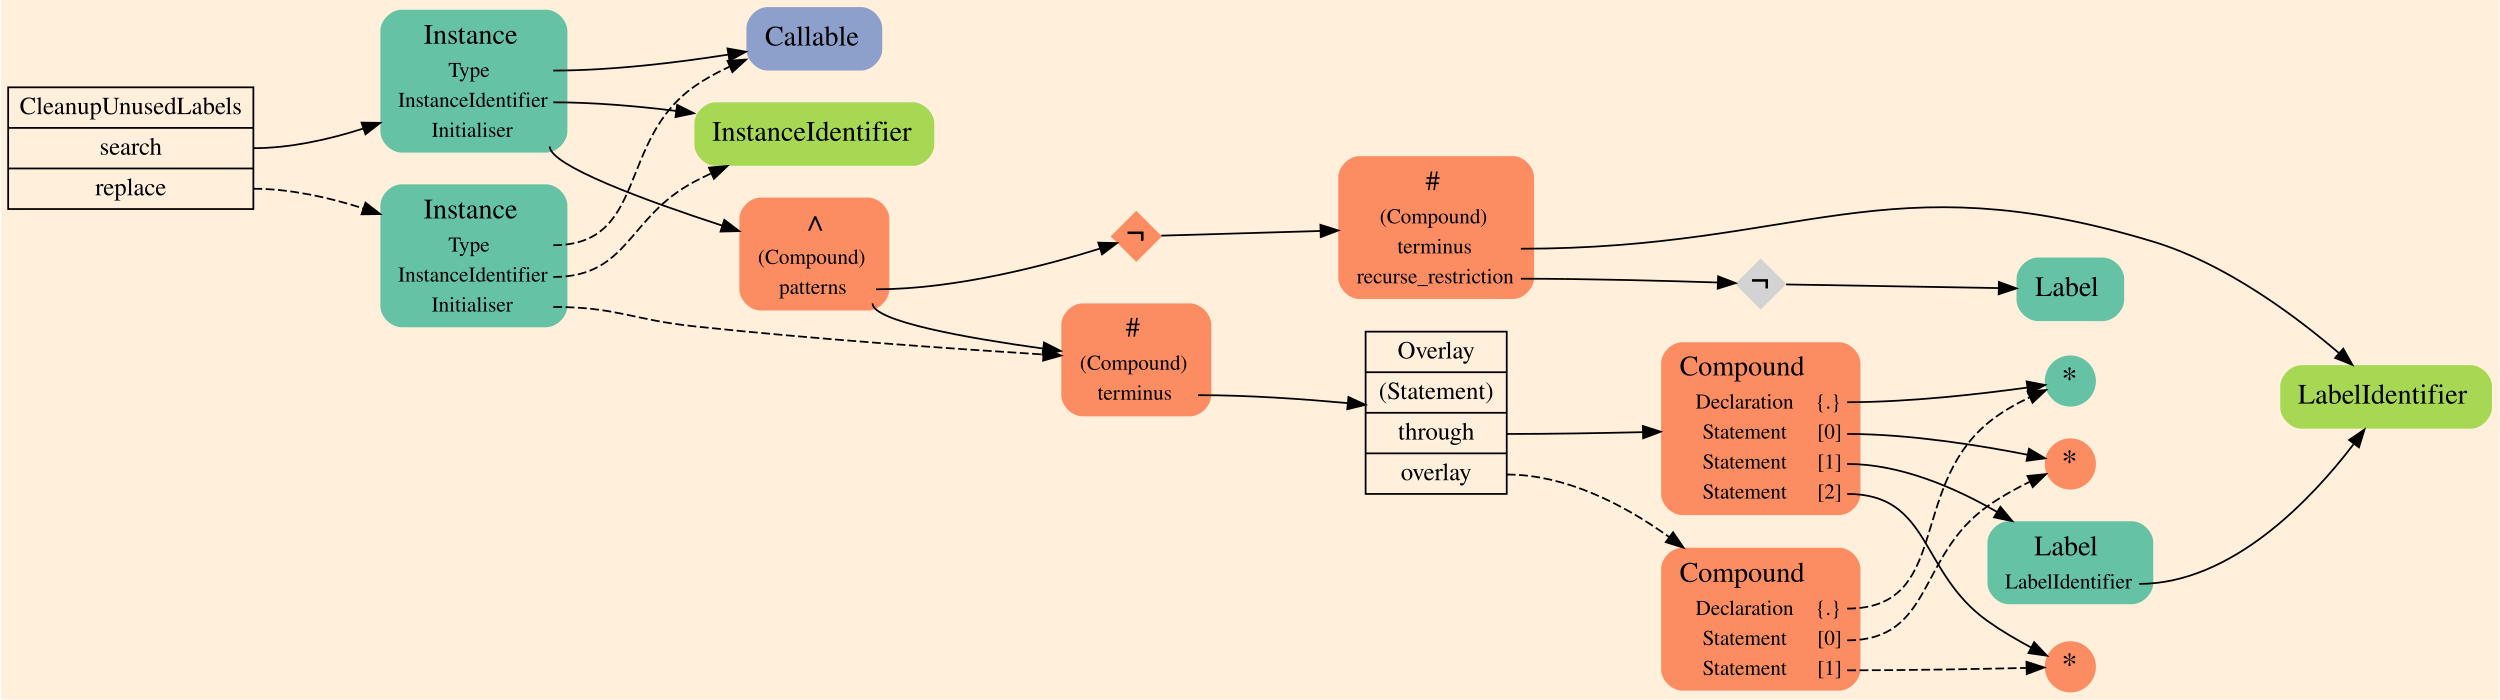
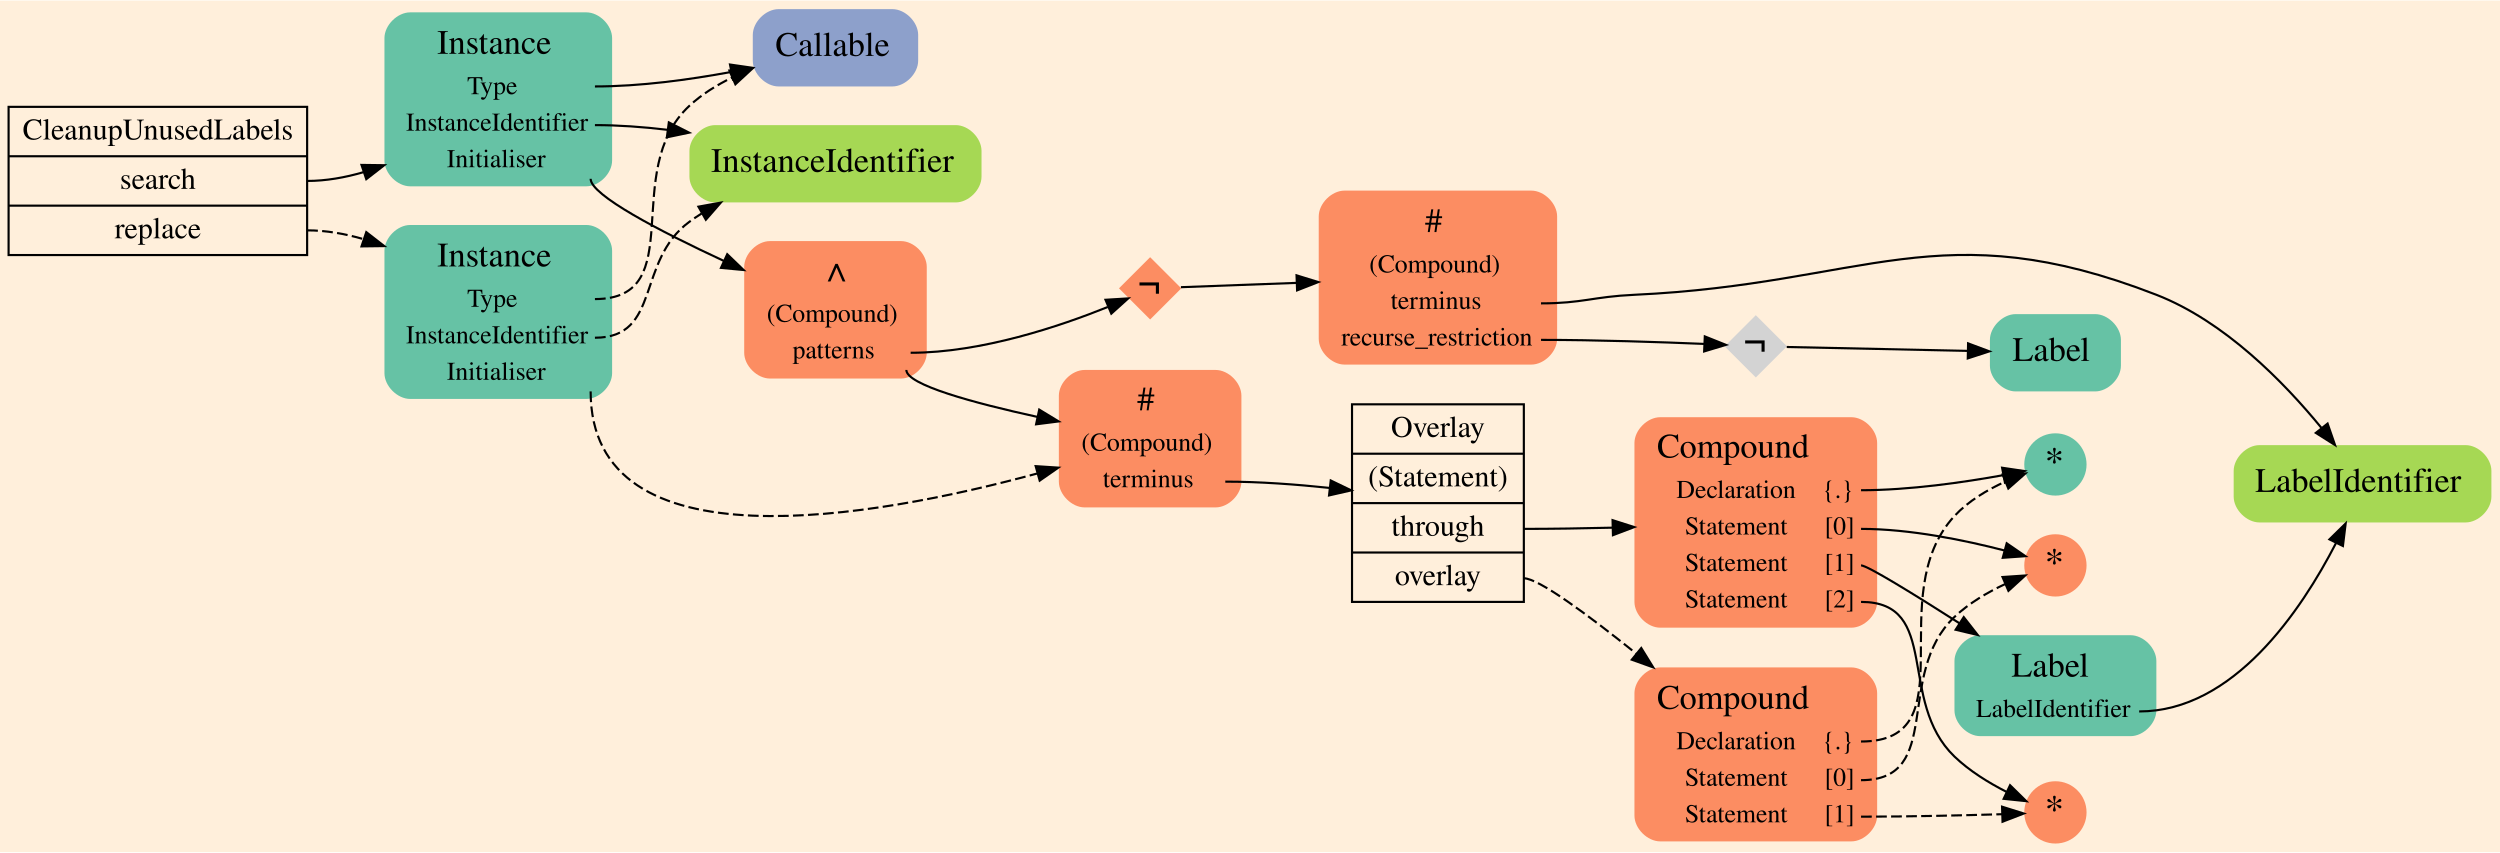
- <svg xmlns="http://www.w3.org/2000/svg" width="1008pt" height="282pt" viewBox="0.00 0.00 1008.00 282.25">
-   <g id="graph0" class="graph" transform="scale(.7119 .7119) rotate(0) translate(4 392.5)">
-     <polygon fill="#ffefdb" stroke="transparent" points="-4,4 -4,-392.5 1412,-392.5 1412,4 -4,4" />
+ <svg xmlns="http://www.w3.org/2000/svg" width="1164pt" height="397pt" viewBox="0.00 0.00 1164.00 396.50">
+   <g id="graph0" class="graph" transform="scale(1 1) rotate(0) translate(4 392.5)">
+     <polygon fill="#ffefdb" stroke="transparent" points="-4,4 -4,-392.5 1160,-392.5 1160,4 -4,4" />
    <g id="node1" class="node">
      <polygon fill="#ffefdb" stroke="#000000" points="0,-274 0,-343 139,-343 139,-274 0,-274" />
      <text text-anchor="middle" x="69.5" y="-327.8" font-family="Times,serif" font-size="14.00" fill="#000000">CleanupUnusedLabels</text>
      <polyline fill="none" stroke="#000000" points="0,-320 139,-320 " />
      <text text-anchor="middle" x="69.5" y="-304.8" font-family="Times,serif" font-size="14.00" fill="#000000">search</text>
      <polyline fill="none" stroke="#000000" points="0,-297 139,-297 " />
      <text text-anchor="middle" x="69.5" y="-281.8" font-family="Times,serif" font-size="14.00" fill="#000000">replace</text>
    </g>
    <g id="node2" class="node">
-       <path fill="#66c2a5" stroke="transparent" d="M305,-387C305,-387 223,-387 223,-387 217,-387 211,-381 211,-375 211,-375 211,-318 211,-318 211,-312 217,-306 223,-306 223,-306 305,-306 305,-306 311,-306 317,-312 317,-318 317,-318 317,-375 317,-375 317,-381 311,-387 305,-387" />
-       <text text-anchor="start" x="235.5" y="-367.7" font-family="Times,serif" font-size="16.00" fill="#000000">Instance</text>
-       <text text-anchor="start" x="249.5" y="-348.9" font-family="Times,serif" font-size="12.00" fill="#000000">Type</text>
-       <text text-anchor="start" x="221" y="-331.9" font-family="Times,serif" font-size="12.00" fill="#000000">InstanceIdentifier</text>
-       <text text-anchor="start" x="240" y="-314.9" font-family="Times,serif" font-size="12.00" fill="#000000">Initialiser</text>
+       <path fill="#66c2a5" stroke="transparent" d="M269,-387C269,-387 187,-387 187,-387 181,-387 175,-381 175,-375 175,-375 175,-318 175,-318 175,-312 181,-306 187,-306 187,-306 269,-306 269,-306 275,-306 281,-312 281,-318 281,-318 281,-375 281,-375 281,-381 275,-387 269,-387" />
+       <text text-anchor="start" x="199.5" y="-367.7" font-family="Times,serif" font-size="16.00" fill="#000000">Instance</text>
+       <text text-anchor="start" x="213.5" y="-348.9" font-family="Times,serif" font-size="12.00" fill="#000000">Type</text>
+       <text text-anchor="start" x="185" y="-331.9" font-family="Times,serif" font-size="12.00" fill="#000000">InstanceIdentifier</text>
+       <text text-anchor="start" x="204" y="-314.9" font-family="Times,serif" font-size="12.00" fill="#000000">Initialiser</text>
    </g>
    <g id="edge1" class="edge">
-       <path fill="none" stroke="#000000" d="M139,-308.5C159.762,-308.5 181.658,-313.358 201.222,-319.601" />
-       <polygon fill="#000000" stroke="#000000" points="200.328,-322.992 210.922,-322.866 202.561,-316.358 200.328,-322.992" />
+       <path fill="none" stroke="#000000" d="M139,-308.5C147.789,-308.5 156.702,-310.087 165.322,-312.612" />
+       <polygon fill="#000000" stroke="#000000" points="164.314,-315.965 174.907,-315.827 166.54,-309.328 164.314,-315.965" />
    </g>
    <g id="node19" class="node">
-       <path fill="#66c2a5" stroke="transparent" d="M305,-288C305,-288 223,-288 223,-288 217,-288 211,-282 211,-276 211,-276 211,-219 211,-219 211,-213 217,-207 223,-207 223,-207 305,-207 305,-207 311,-207 317,-213 317,-219 317,-219 317,-276 317,-276 317,-282 311,-288 305,-288" />
-       <text text-anchor="start" x="235.5" y="-268.7" font-family="Times,serif" font-size="16.00" fill="#000000">Instance</text>
-       <text text-anchor="start" x="249.5" y="-249.9" font-family="Times,serif" font-size="12.00" fill="#000000">Type</text>
-       <text text-anchor="start" x="221" y="-232.9" font-family="Times,serif" font-size="12.00" fill="#000000">InstanceIdentifier</text>
-       <text text-anchor="start" x="240" y="-215.9" font-family="Times,serif" font-size="12.00" fill="#000000">Initialiser</text>
+       <path fill="#66c2a5" stroke="transparent" d="M269,-288C269,-288 187,-288 187,-288 181,-288 175,-282 175,-276 175,-276 175,-219 175,-219 175,-213 181,-207 187,-207 187,-207 269,-207 269,-207 275,-207 281,-213 281,-219 281,-219 281,-276 281,-276 281,-282 275,-288 269,-288" />
+       <text text-anchor="start" x="199.5" y="-268.7" font-family="Times,serif" font-size="16.00" fill="#000000">Instance</text>
+       <text text-anchor="start" x="213.5" y="-249.9" font-family="Times,serif" font-size="12.00" fill="#000000">Type</text>
+       <text text-anchor="start" x="185" y="-232.9" font-family="Times,serif" font-size="12.00" fill="#000000">InstanceIdentifier</text>
+       <text text-anchor="start" x="204" y="-215.9" font-family="Times,serif" font-size="12.00" fill="#000000">Initialiser</text>
    </g>
    <g id="edge2" class="edge">
-       <path fill="none" stroke="#000000" stroke-dasharray="5,2" d="M139,-285.5C159.762,-285.5 181.658,-280.642 201.222,-274.399" />
-       <polygon fill="#000000" stroke="#000000" points="202.561,-277.642 210.922,-271.134 200.328,-271.008 202.561,-277.642" />
+       <path fill="none" stroke="#000000" stroke-dasharray="5,2" d="M139,-285.5C147.789,-285.5 156.702,-283.913 165.322,-281.388" />
+       <polygon fill="#000000" stroke="#000000" points="166.54,-284.672 174.907,-278.173 164.314,-278.035 166.54,-284.672" />
    </g>
    <g id="node3" class="node">
-       <path fill="#8da0cb" stroke="transparent" d="M483.5,-388.5C483.5,-388.5 430.5,-388.5 430.5,-388.5 424.5,-388.5 418.5,-382.5 418.5,-376.5 418.5,-376.5 418.5,-364.5 418.5,-364.5 418.5,-358.5 424.5,-352.5 430.5,-352.5 430.5,-352.5 483.5,-352.5 483.5,-352.5 489.5,-352.5 495.5,-358.5 495.5,-364.5 495.5,-364.5 495.5,-376.5 495.5,-376.5 495.5,-382.5 489.5,-388.5 483.5,-388.5" />
-       <text text-anchor="start" x="429" y="-366.7" font-family="Times,serif" font-size="16.00" fill="#000000">Callable</text>
+       <path fill="#8da0cb" stroke="transparent" d="M411.5,-388.5C411.5,-388.5 358.5,-388.5 358.5,-388.5 352.5,-388.5 346.5,-382.5 346.5,-376.5 346.5,-376.5 346.5,-364.5 346.5,-364.5 346.5,-358.5 352.5,-352.5 358.5,-352.5 358.5,-352.5 411.5,-352.5 411.5,-352.5 417.5,-352.5 423.5,-358.5 423.5,-364.5 423.5,-364.5 423.5,-376.5 423.5,-376.5 423.5,-382.5 417.5,-388.5 411.5,-388.5" />
+       <text text-anchor="start" x="357" y="-366.7" font-family="Times,serif" font-size="16.00" fill="#000000">Callable</text>
    </g>
    <g id="edge3" class="edge">
-       <path fill="none" stroke="#000000" d="M309,-352.5C342.196,-352.5 379.276,-357.018 408.017,-361.526" />
-       <polygon fill="#000000" stroke="#000000" points="407.774,-365.033 418.205,-363.179 408.895,-358.123 407.774,-365.033" />
+       <path fill="none" stroke="#000000" d="M273,-352.5C293.963,-352.5 316.857,-355.612 336.452,-359.248" />
+       <polygon fill="#000000" stroke="#000000" points="335.885,-362.704 346.37,-361.184 337.226,-355.833 335.885,-362.704" />
    </g>
    <g id="node4" class="node">
-       <path fill="#a6d854" stroke="transparent" d="M513,-334.5C513,-334.5 401,-334.5 401,-334.5 395,-334.5 389,-328.5 389,-322.5 389,-322.5 389,-310.5 389,-310.5 389,-304.5 395,-298.5 401,-298.5 401,-298.5 513,-298.5 513,-298.5 519,-298.5 525,-304.5 525,-310.5 525,-310.5 525,-322.5 525,-322.5 525,-328.5 519,-334.5 513,-334.5" />
-       <text text-anchor="start" x="399" y="-312.7" font-family="Times,serif" font-size="16.00" fill="#000000">InstanceIdentifier</text>
+       <path fill="#a6d854" stroke="transparent" d="M441,-334.5C441,-334.5 329,-334.5 329,-334.5 323,-334.5 317,-328.5 317,-322.5 317,-322.5 317,-310.5 317,-310.5 317,-304.5 323,-298.5 329,-298.5 329,-298.5 441,-298.5 441,-298.5 447,-298.5 453,-304.5 453,-310.5 453,-310.5 453,-322.5 453,-322.5 453,-328.5 447,-334.5 441,-334.5" />
+       <text text-anchor="start" x="327" y="-312.7" font-family="Times,serif" font-size="16.00" fill="#000000">InstanceIdentifier</text>
    </g>
    <g id="edge4" class="edge">
-       <path fill="none" stroke="#000000" d="M309,-334.5C331.671,-334.5 356.152,-332.393 378.553,-329.621" />
-       <polygon fill="#000000" stroke="#000000" points="379.218,-333.064 388.684,-328.305 378.317,-326.122 379.218,-333.064" />
+       <path fill="none" stroke="#000000" d="M273,-334.5C283.932,-334.5 295.388,-333.654 306.628,-332.328" />
+       <polygon fill="#000000" stroke="#000000" points="307.408,-335.756 316.869,-330.987 306.499,-328.815 307.408,-335.756" />
    </g>
    <g id="node5" class="node">
-       <path fill="#fc8d62" stroke="transparent" d="M487.5,-280.5C487.5,-280.5 426.5,-280.5 426.5,-280.5 420.5,-280.5 414.5,-274.5 414.5,-268.5 414.5,-268.5 414.5,-228.5 414.5,-228.5 414.5,-222.5 420.5,-216.5 426.5,-216.5 426.5,-216.5 487.5,-216.5 487.5,-216.5 493.5,-216.5 499.5,-222.5 499.5,-228.5 499.5,-228.5 499.5,-268.5 499.5,-268.5 499.5,-274.5 493.5,-280.5 487.5,-280.5" />
-       <text text-anchor="start" x="449.5" y="-261.7" font-family="Times,serif" font-size="16.00" fill="#000000">∧</text>
-       <text text-anchor="start" x="425" y="-242.9" font-family="Times,serif" font-size="12.00" fill="#000000">(Compound)</text>
-       <text text-anchor="start" x="437" y="-225.9" font-family="Times,serif" font-size="12.00" fill="#000000">patterns</text>
+       <path fill="#fc8d62" stroke="transparent" d="M415.5,-280.5C415.5,-280.5 354.5,-280.5 354.5,-280.5 348.5,-280.5 342.5,-274.5 342.5,-268.5 342.5,-268.5 342.5,-228.5 342.5,-228.5 342.5,-222.5 348.5,-216.5 354.5,-216.5 354.5,-216.5 415.5,-216.5 415.5,-216.5 421.5,-216.5 427.5,-222.5 427.5,-228.5 427.5,-228.5 427.5,-268.5 427.5,-268.5 427.5,-274.5 421.5,-280.5 415.5,-280.5" />
+       <text text-anchor="start" x="377.5" y="-261.7" font-family="Times,serif" font-size="16.00" fill="#000000">∧</text>
+       <text text-anchor="start" x="353" y="-242.9" font-family="Times,serif" font-size="12.00" fill="#000000">(Compound)</text>
+       <text text-anchor="start" x="365" y="-225.9" font-family="Times,serif" font-size="12.00" fill="#000000">patterns</text>
    </g>
    <g id="edge5" class="edge">
-       <path fill="none" stroke="#000000" d="M307,-309.5C307,-298.654 361.513,-278.716 404.814,-264.59" />
-       <polygon fill="#000000" stroke="#000000" points="405.975,-267.893 414.417,-261.491 403.826,-261.231 405.975,-267.893" />
+       <path fill="none" stroke="#000000" d="M271,-309.5C271,-301.897 302.93,-285.256 332.994,-271.273" />
+       <polygon fill="#000000" stroke="#000000" points="334.6,-274.387 342.226,-267.032 331.678,-268.026 334.6,-274.387" />
    </g>
    <g id="node6" class="node">
-       <path fill="#fc8d62" stroke="transparent" d="M670,-220.5C670,-220.5 609,-220.5 609,-220.5 603,-220.5 597,-214.5 597,-208.5 597,-208.5 597,-168.5 597,-168.5 597,-162.5 603,-156.5 609,-156.5 609,-156.5 670,-156.5 670,-156.5 676,-156.5 682,-162.5 682,-168.5 682,-168.5 682,-208.5 682,-208.5 682,-214.5 676,-220.5 670,-220.5" />
-       <text text-anchor="start" x="633.5" y="-201.7" font-family="Times,serif" font-size="16.00" fill="#000000">#</text>
-       <text text-anchor="start" x="607.5" y="-182.9" font-family="Times,serif" font-size="12.00" fill="#000000">(Compound)</text>
-       <text text-anchor="start" x="617.5" y="-165.9" font-family="Times,serif" font-size="12.00" fill="#000000">terminus</text>
+       <path fill="#fc8d62" stroke="transparent" d="M562,-220.5C562,-220.5 501,-220.5 501,-220.5 495,-220.5 489,-214.5 489,-208.5 489,-208.5 489,-168.5 489,-168.5 489,-162.5 495,-156.5 501,-156.5 501,-156.5 562,-156.5 562,-156.5 568,-156.5 574,-162.5 574,-168.5 574,-168.5 574,-208.5 574,-208.5 574,-214.5 568,-220.5 562,-220.5" />
+       <text text-anchor="start" x="525.5" y="-201.7" font-family="Times,serif" font-size="16.00" fill="#000000">#</text>
+       <text text-anchor="start" x="499.5" y="-182.9" font-family="Times,serif" font-size="12.00" fill="#000000">(Compound)</text>
+       <text text-anchor="start" x="509.5" y="-165.9" font-family="Times,serif" font-size="12.00" fill="#000000">terminus</text>
    </g>
    <g id="edge6" class="edge">
-       <path fill="none" stroke="#000000" d="M490,-220.5C490,-210.333 543.552,-200.873 586.554,-194.916" />
-       <polygon fill="#000000" stroke="#000000" points="587.217,-198.358 596.659,-193.553 586.281,-191.421 587.217,-198.358" />
+       <path fill="none" stroke="#000000" d="M418,-220.5C418,-213.625 449.245,-205.155 478.947,-198.657" />
+       <polygon fill="#000000" stroke="#000000" points="479.863,-202.041 488.914,-196.534 478.404,-195.194 479.863,-202.041" />
    </g>
    <g id="node15" class="node">
-       <polygon fill="#fc8d62" stroke="#000000" stroke-width="0" points="639.5,-273 625,-258.5 639.5,-244 654,-258.5 639.5,-273" />
-       <text text-anchor="start" x="634" y="-254.1" font-family="Times,serif" font-size="18.00" fill="#000000">¬</text>
+       <polygon fill="#fc8d62" stroke="#000000" stroke-width="0" points="531.5,-273 517,-258.5 531.5,-244 546,-258.5 531.5,-273" />
+       <text text-anchor="start" x="526" y="-254.1" font-family="Times,serif" font-size="18.00" fill="#000000">¬</text>
    </g>
    <g id="edge7" class="edge">
-       <path fill="none" stroke="#000000" d="M492,-228.5C538.112,-228.5 590.735,-242.753 618.984,-251.611" />
-       <polygon fill="#000000" stroke="#000000" points="617.962,-254.959 628.553,-254.701 620.112,-248.297 617.962,-254.959" />
+       <path fill="none" stroke="#000000" d="M420,-228.5C453.076,-228.5 489.834,-240.963 511.788,-249.823" />
+       <polygon fill="#000000" stroke="#000000" points="510.719,-253.17 521.295,-253.812 513.428,-246.715 510.719,-253.17" />
    </g>
    <g id="node7" class="node">
-       <polygon fill="#ffefdb" stroke="#000000" points="769.5,-112.5 769.5,-204.5 849.5,-204.5 849.5,-112.5 769.5,-112.5" />
-       <text text-anchor="middle" x="809.5" y="-189.3" font-family="Times,serif" font-size="14.00" fill="#000000">Overlay</text>
-       <polyline fill="none" stroke="#000000" points="769.5,-181.5 849.5,-181.5 " />
-       <text text-anchor="middle" x="809.5" y="-166.3" font-family="Times,serif" font-size="14.00" fill="#000000">(Statement)</text>
-       <polyline fill="none" stroke="#000000" points="769.5,-158.5 849.5,-158.5 " />
-       <text text-anchor="middle" x="809.5" y="-143.3" font-family="Times,serif" font-size="14.00" fill="#000000">through</text>
-       <polyline fill="none" stroke="#000000" points="769.5,-135.5 849.5,-135.5 " />
-       <text text-anchor="middle" x="809.5" y="-120.3" font-family="Times,serif" font-size="14.00" fill="#000000">overlay</text>
+       <polygon fill="#ffefdb" stroke="#000000" points="625.5,-112.5 625.5,-204.5 705.5,-204.5 705.5,-112.5 625.5,-112.5" />
+       <text text-anchor="middle" x="665.5" y="-189.3" font-family="Times,serif" font-size="14.00" fill="#000000">Overlay</text>
+       <polyline fill="none" stroke="#000000" points="625.5,-181.5 705.5,-181.5 " />
+       <text text-anchor="middle" x="665.5" y="-166.3" font-family="Times,serif" font-size="14.00" fill="#000000">(Statement)</text>
+       <polyline fill="none" stroke="#000000" points="625.5,-158.5 705.5,-158.5 " />
+       <text text-anchor="middle" x="665.5" y="-143.3" font-family="Times,serif" font-size="14.00" fill="#000000">through</text>
+       <polyline fill="none" stroke="#000000" points="625.5,-135.5 705.5,-135.5 " />
+       <text text-anchor="middle" x="665.5" y="-120.3" font-family="Times,serif" font-size="14.00" fill="#000000">overlay</text>
    </g>
    <g id="edge8" class="edge">
-       <path fill="none" stroke="#000000" d="M674.5,-168.5C702.592,-168.5 733.882,-166.32 759.26,-163.995" />
-       <polygon fill="#000000" stroke="#000000" points="759.765,-167.463 769.389,-163.032 759.102,-160.495 759.765,-167.463" />
+       <path fill="none" stroke="#000000" d="M566.5,-168.5C582.371,-168.5 599.602,-167.212 615.172,-165.56" />
+       <polygon fill="#000000" stroke="#000000" points="615.59,-169.036 625.133,-164.433 614.802,-162.08 615.59,-169.036" />
    </g>
    <g id="node8" class="node">
-       <path fill="#fc8d62" stroke="transparent" d="M1038,-198.5C1038,-198.5 949,-198.5 949,-198.5 943,-198.5 937,-192.5 937,-186.5 937,-186.5 937,-112.5 937,-112.5 937,-106.5 943,-100.5 949,-100.5 949,-100.5 1038,-100.5 1038,-100.5 1044,-100.5 1050,-106.5 1050,-112.5 1050,-112.5 1050,-186.5 1050,-186.5 1050,-192.5 1044,-198.5 1038,-198.5" />
-       <text text-anchor="start" x="947.5" y="-179.7" font-family="Times,serif" font-size="16.00" fill="#000000">Compound</text>
-       <text text-anchor="start" x="956.5" y="-160.9" font-family="Times,serif" font-size="12.00" fill="#000000">Declaration</text>
-       <text text-anchor="start" x="1024.5" y="-160.9" font-family="Times,serif" font-size="12.00" fill="#000000">{.}</text>
-       <text text-anchor="start" x="960.5" y="-143.9" font-family="Times,serif" font-size="12.00" fill="#000000">Statement</text>
-       <text text-anchor="start" x="1025.5" y="-143.9" font-family="Times,serif" font-size="12.00" fill="#000000">[0]</text>
-       <text text-anchor="start" x="960.5" y="-126.9" font-family="Times,serif" font-size="12.00" fill="#000000">Statement</text>
-       <text text-anchor="start" x="1025.5" y="-126.9" font-family="Times,serif" font-size="12.00" fill="#000000">[1]</text>
-       <text text-anchor="start" x="960.5" y="-109.9" font-family="Times,serif" font-size="12.00" fill="#000000">Statement</text>
-       <text text-anchor="start" x="1025.5" y="-109.9" font-family="Times,serif" font-size="12.00" fill="#000000">[2]</text>
+       <path fill="#fc8d62" stroke="transparent" d="M858,-198.5C858,-198.5 769,-198.5 769,-198.5 763,-198.5 757,-192.5 757,-186.5 757,-186.5 757,-112.5 757,-112.5 757,-106.5 763,-100.5 769,-100.5 769,-100.5 858,-100.5 858,-100.5 864,-100.5 870,-106.5 870,-112.5 870,-112.5 870,-186.5 870,-186.5 870,-192.5 864,-198.5 858,-198.5" />
+       <text text-anchor="start" x="767.5" y="-179.7" font-family="Times,serif" font-size="16.00" fill="#000000">Compound</text>
+       <text text-anchor="start" x="776.5" y="-160.9" font-family="Times,serif" font-size="12.00" fill="#000000">Declaration</text>
+       <text text-anchor="start" x="844.5" y="-160.9" font-family="Times,serif" font-size="12.00" fill="#000000">{.}</text>
+       <text text-anchor="start" x="780.5" y="-143.9" font-family="Times,serif" font-size="12.00" fill="#000000">Statement</text>
+       <text text-anchor="start" x="845.5" y="-143.9" font-family="Times,serif" font-size="12.00" fill="#000000">[0]</text>
+       <text text-anchor="start" x="780.5" y="-126.9" font-family="Times,serif" font-size="12.00" fill="#000000">Statement</text>
+       <text text-anchor="start" x="845.5" y="-126.9" font-family="Times,serif" font-size="12.00" fill="#000000">[1]</text>
+       <text text-anchor="start" x="780.5" y="-109.9" font-family="Times,serif" font-size="12.00" fill="#000000">Statement</text>
+       <text text-anchor="start" x="845.5" y="-109.9" font-family="Times,serif" font-size="12.00" fill="#000000">[2]</text>
    </g>
    <g id="edge9" class="edge">
-       <path fill="none" stroke="#000000" d="M849.5,-146.5C874.662,-146.5 902.291,-146.964 926.561,-147.526" />
-       <polygon fill="#000000" stroke="#000000" points="926.658,-151.029 936.739,-147.772 926.827,-144.031 926.658,-151.029" />
+       <path fill="none" stroke="#000000" d="M705.5,-146.5C718.803,-146.5 733.024,-146.73 746.634,-147.063" />
+       <polygon fill="#000000" stroke="#000000" points="746.807,-150.569 756.896,-147.336 746.993,-143.571 746.807,-150.569" />
    </g>
    <g id="node14" class="node">
-       <path fill="#fc8d62" stroke="transparent" d="M1038,-82C1038,-82 949,-82 949,-82 943,-82 937,-76 937,-70 937,-70 937,-13 937,-13 937,-7 943,-1 949,-1 949,-1 1038,-1 1038,-1 1044,-1 1050,-7 1050,-13 1050,-13 1050,-70 1050,-70 1050,-76 1044,-82 1038,-82" />
-       <text text-anchor="start" x="947.5" y="-62.7" font-family="Times,serif" font-size="16.00" fill="#000000">Compound</text>
-       <text text-anchor="start" x="956.5" y="-43.9" font-family="Times,serif" font-size="12.00" fill="#000000">Declaration</text>
-       <text text-anchor="start" x="1024.5" y="-43.9" font-family="Times,serif" font-size="12.00" fill="#000000">{.}</text>
-       <text text-anchor="start" x="960.5" y="-26.9" font-family="Times,serif" font-size="12.00" fill="#000000">Statement</text>
-       <text text-anchor="start" x="1025.5" y="-26.9" font-family="Times,serif" font-size="12.00" fill="#000000">[0]</text>
-       <text text-anchor="start" x="960.5" y="-9.9" font-family="Times,serif" font-size="12.00" fill="#000000">Statement</text>
-       <text text-anchor="start" x="1025.5" y="-9.9" font-family="Times,serif" font-size="12.00" fill="#000000">[1]</text>
+       <path fill="#fc8d62" stroke="transparent" d="M858,-82C858,-82 769,-82 769,-82 763,-82 757,-76 757,-70 757,-70 757,-13 757,-13 757,-7 763,-1 769,-1 769,-1 858,-1 858,-1 864,-1 870,-7 870,-13 870,-13 870,-70 870,-70 870,-76 864,-82 858,-82" />
+       <text text-anchor="start" x="767.5" y="-62.7" font-family="Times,serif" font-size="16.00" fill="#000000">Compound</text>
+       <text text-anchor="start" x="776.5" y="-43.9" font-family="Times,serif" font-size="12.00" fill="#000000">Declaration</text>
+       <text text-anchor="start" x="844.5" y="-43.9" font-family="Times,serif" font-size="12.00" fill="#000000">{.}</text>
+       <text text-anchor="start" x="780.5" y="-26.9" font-family="Times,serif" font-size="12.00" fill="#000000">Statement</text>
+       <text text-anchor="start" x="845.5" y="-26.9" font-family="Times,serif" font-size="12.00" fill="#000000">[0]</text>
+       <text text-anchor="start" x="780.5" y="-9.9" font-family="Times,serif" font-size="12.00" fill="#000000">Statement</text>
+       <text text-anchor="start" x="845.5" y="-9.9" font-family="Times,serif" font-size="12.00" fill="#000000">[1]</text>
    </g>
    <g id="edge10" class="edge">
-       <path fill="none" stroke="#000000" stroke-dasharray="5,2" d="M849.5,-123.5C882.988,-123.5 915.794,-106.547 941.615,-88.057" />
-       <polygon fill="#000000" stroke="#000000" points="943.803,-90.792 949.745,-82.019 939.63,-85.172 943.803,-90.792" />
+       <path fill="none" stroke="#000000" stroke-dasharray="5,2" d="M705.5,-123.5C712.292,-123.5 734.904,-106.839 757.695,-88.537" />
+       <polygon fill="#000000" stroke="#000000" points="760.172,-91.034 765.738,-82.019 755.765,-85.596 760.172,-91.034" />
    </g>
    <g id="node9" class="node">
-       <ellipse fill="#66c2a5" stroke="#000000" stroke-width="0" cx="1169" cy="-176.5" rx="14.5" ry="14.5" />
-       <text text-anchor="start" x="1164" y="-172.1" font-family="Times,serif" font-size="18.00" fill="#000000">*</text>
+       <ellipse fill="#66c2a5" stroke="#000000" stroke-width="0" cx="953" cy="-176.5" rx="14.5" ry="14.5" />
+       <text text-anchor="start" x="948" y="-172.1" font-family="Times,serif" font-size="18.00" fill="#000000">*</text>
    </g>
    <g id="edge11" class="edge">
-       <path fill="none" stroke="#000000" d="M1042.5,-164.5C1078.051,-164.5 1118.972,-169.255 1144.414,-172.779" />
-       <polygon fill="#000000" stroke="#000000" points="1144.228,-176.288 1154.624,-174.243 1145.222,-169.359 1144.228,-176.288" />
+       <path fill="none" stroke="#000000" d="M862.5,-164.5C885.05,-164.5 910.489,-168.207 928.639,-171.5" />
+       <polygon fill="#000000" stroke="#000000" points="928.179,-174.975 938.658,-173.41 929.49,-168.099 928.179,-174.975" />
    </g>
    <g id="node10" class="node">
-       <ellipse fill="#fc8d62" stroke="#000000" stroke-width="0" cx="1169" cy="-129.5" rx="14.5" ry="14.5" />
-       <text text-anchor="start" x="1164" y="-125.1" font-family="Times,serif" font-size="18.00" fill="#000000">*</text>
+       <ellipse fill="#fc8d62" stroke="#000000" stroke-width="0" cx="953" cy="-129.5" rx="14.5" ry="14.5" />
+       <text text-anchor="start" x="948" y="-125.1" font-family="Times,serif" font-size="18.00" fill="#000000">*</text>
    </g>
    <g id="edge12" class="edge">
-       <path fill="none" stroke="#000000" d="M1042.5,-146.5C1078.37,-146.5 1119.456,-139.703 1144.82,-134.704" />
-       <polygon fill="#000000" stroke="#000000" points="1145.567,-138.124 1154.666,-132.698 1144.169,-131.265 1145.567,-138.124" />
+       <path fill="none" stroke="#000000" d="M862.5,-146.5C885.486,-146.5 911.2,-141.137 929.326,-136.436" />
+       <polygon fill="#000000" stroke="#000000" points="930.315,-139.794 939.044,-133.79 928.476,-133.04 930.315,-139.794" />
    </g>
    <g id="node11" class="node">
-       <path fill="#66c2a5" stroke="transparent" d="M1204,-97C1204,-97 1134,-97 1134,-97 1128,-97 1122,-91 1122,-85 1122,-85 1122,-62 1122,-62 1122,-56 1128,-50 1134,-50 1134,-50 1204,-50 1204,-50 1210,-50 1216,-56 1216,-62 1216,-62 1216,-85 1216,-85 1216,-91 1210,-97 1204,-97" />
-       <text text-anchor="start" x="1148.5" y="-77.7" font-family="Times,serif" font-size="16.00" fill="#000000">Label</text>
-       <text text-anchor="start" x="1132" y="-58.9" font-family="Times,serif" font-size="12.00" fill="#000000">LabelIdentifier</text>
+       <path fill="#66c2a5" stroke="transparent" d="M988,-97C988,-97 918,-97 918,-97 912,-97 906,-91 906,-85 906,-85 906,-62 906,-62 906,-56 912,-50 918,-50 918,-50 988,-50 988,-50 994,-50 1000,-56 1000,-62 1000,-62 1000,-85 1000,-85 1000,-91 994,-97 988,-97" />
+       <text text-anchor="start" x="932.5" y="-77.7" font-family="Times,serif" font-size="16.00" fill="#000000">Label</text>
+       <text text-anchor="start" x="916" y="-58.9" font-family="Times,serif" font-size="12.00" fill="#000000">LabelIdentifier</text>
    </g>
    <g id="edge13" class="edge">
-       <path fill="none" stroke="#000000" d="M1042.5,-129.5C1072.635,-129.5 1103.618,-116.048 1127.379,-102.33" />
-       <polygon fill="#000000" stroke="#000000" points="1129.342,-105.234 1136.115,-97.087 1125.739,-99.232 1129.342,-105.234" />
+       <path fill="none" stroke="#000000" d="M862.5,-129.5C865.385,-129.5 887.003,-116.166 908.385,-102.511" />
+       <polygon fill="#000000" stroke="#000000" points="910.315,-105.431 916.843,-97.087 906.536,-99.539 910.315,-105.431" />
    </g>
    <g id="node13" class="node">
-       <ellipse fill="#fc8d62" stroke="#000000" stroke-width="0" cx="1169" cy="-14.5" rx="14.5" ry="14.5" />
-       <text text-anchor="start" x="1164" y="-10.1" font-family="Times,serif" font-size="18.00" fill="#000000">*</text>
+       <ellipse fill="#fc8d62" stroke="#000000" stroke-width="0" cx="953" cy="-14.5" rx="14.5" ry="14.5" />
+       <text text-anchor="start" x="948" y="-10.1" font-family="Times,serif" font-size="18.00" fill="#000000">*</text>
    </g>
    <g id="edge14" class="edge">
-       <path fill="none" stroke="#000000" d="M1042.5,-112.5C1090.17,-112.5 1083.219,-68.222 1122,-40.5 1129.743,-34.965 1138.782,-29.711 1146.854,-25.394" />
-       <polygon fill="#000000" stroke="#000000" points="1148.473,-28.497 1155.749,-20.795 1145.258,-22.278 1148.473,-28.497" />
+       <path fill="none" stroke="#000000" d="M862.5,-112.5C899.887,-112.5 879.064,-66.427 906,-40.5 912.954,-33.807 921.967,-28.276 930.238,-24.061" />
+       <polygon fill="#000000" stroke="#000000" points="931.883,-27.155 939.439,-19.728 928.9,-20.823 931.883,-27.155" />
    </g>
    <g id="node12" class="node">
-       <path fill="#a6d854" stroke="transparent" d="M1396,-185.5C1396,-185.5 1300,-185.5 1300,-185.5 1294,-185.5 1288,-179.5 1288,-173.5 1288,-173.5 1288,-161.5 1288,-161.5 1288,-155.5 1294,-149.5 1300,-149.5 1300,-149.5 1396,-149.5 1396,-149.5 1402,-149.5 1408,-155.5 1408,-161.5 1408,-161.5 1408,-173.5 1408,-173.5 1408,-179.5 1402,-185.5 1396,-185.5" />
-       <text text-anchor="start" x="1298" y="-163.7" font-family="Times,serif" font-size="16.00" fill="#000000">LabelIdentifier</text>
+       <path fill="#a6d854" stroke="transparent" d="M1144,-185.5C1144,-185.5 1048,-185.5 1048,-185.5 1042,-185.5 1036,-179.5 1036,-173.5 1036,-173.5 1036,-161.5 1036,-161.5 1036,-155.5 1042,-149.5 1048,-149.5 1048,-149.5 1144,-149.5 1144,-149.5 1150,-149.5 1156,-155.5 1156,-161.5 1156,-161.5 1156,-173.5 1156,-173.5 1156,-179.5 1150,-185.5 1144,-185.5" />
+       <text text-anchor="start" x="1046" y="-163.7" font-family="Times,serif" font-size="16.00" fill="#000000">LabelIdentifier</text>
    </g>
    <g id="edge15" class="edge">
-       <path fill="none" stroke="#000000" d="M1208,-61.5C1260.389,-61.5 1305.528,-109.263 1329.544,-140.666" />
-       <polygon fill="#000000" stroke="#000000" points="1326.98,-143.085 1335.746,-149.036 1332.604,-138.918 1326.98,-143.085" />
+       <path fill="none" stroke="#000000" d="M992,-61.5C1035.925,-61.5 1067.447,-108.45 1083.621,-139.857" />
+       <polygon fill="#000000" stroke="#000000" points="1080.584,-141.613 1088.144,-149.036 1086.863,-138.519 1080.584,-141.613" />
    </g>
    <g id="edge16" class="edge">
-       <path fill="none" stroke="#000000" stroke-dasharray="5,2" d="M1042.5,-47.5C1101.034,-47.5 1077.134,-114.906 1122,-152.5 1129.09,-158.44 1137.897,-163.428 1145.964,-167.29" />
-       <polygon fill="#000000" stroke="#000000" points="1144.713,-170.565 1155.273,-171.432 1147.559,-164.169 1144.713,-170.565" />
+       <path fill="none" stroke="#000000" stroke-dasharray="5,2" d="M862.5,-47.5C913.013,-47.5 871.727,-115.393 906,-152.5 912.434,-159.466 921.348,-164.722 929.685,-168.513" />
+       <polygon fill="#000000" stroke="#000000" points="928.441,-171.785 939.024,-172.304 931.074,-165.299 928.441,-171.785" />
    </g>
    <g id="edge17" class="edge">
-       <path fill="none" stroke="#000000" stroke-dasharray="5,2" d="M1042.5,-29.5C1091.381,-29.5 1082.146,-77.198 1122,-105.5 1129.435,-110.78 1138.193,-115.582 1146.122,-119.48" />
-       <polygon fill="#000000" stroke="#000000" points="1144.697,-122.678 1155.237,-123.757 1147.671,-116.341 1144.697,-122.678" />
+       <path fill="none" stroke="#000000" stroke-dasharray="5,2" d="M862.5,-29.5C901.419,-29.5 877.831,-78.644 906,-105.5 912.694,-111.882 921.418,-116.963 929.529,-120.776" />
+       <polygon fill="#000000" stroke="#000000" points="928.371,-124.088 938.942,-124.802 931.124,-117.652 928.371,-124.088" />
    </g>
    <g id="edge18" class="edge">
-       <path fill="none" stroke="#000000" stroke-dasharray="5,2" d="M1042.5,-12.5C1077.705,-12.5 1118.414,-13.284 1143.935,-13.87" />
-       <polygon fill="#000000" stroke="#000000" points="1144.12,-17.376 1154.2,-14.114 1144.286,-10.377 1144.12,-17.376" />
+       <path fill="none" stroke="#000000" stroke-dasharray="5,2" d="M862.5,-12.5C884.729,-12.5 910.022,-13.111 928.207,-13.657" />
+       <polygon fill="#000000" stroke="#000000" points="928.162,-17.157 938.267,-13.975 928.383,-10.161 928.162,-17.157" />
    </g>
    <g id="node16" class="node">
-       <path fill="#fc8d62" stroke="transparent" d="M853,-304C853,-304 766,-304 766,-304 760,-304 754,-298 754,-292 754,-292 754,-235 754,-235 754,-229 760,-223 766,-223 766,-223 853,-223 853,-223 859,-223 865,-229 865,-235 865,-235 865,-292 865,-292 865,-298 859,-304 853,-304" />
-       <text text-anchor="start" x="803.5" y="-284.7" font-family="Times,serif" font-size="16.00" fill="#000000">#</text>
-       <text text-anchor="start" x="777.5" y="-265.9" font-family="Times,serif" font-size="12.00" fill="#000000">(Compound)</text>
-       <text text-anchor="start" x="787.5" y="-248.9" font-family="Times,serif" font-size="12.00" fill="#000000">terminus</text>
-       <text text-anchor="start" x="764.5" y="-231.9" font-family="Times,serif" font-size="12.00" fill="#000000">recurse_restriction</text>
+       <path fill="#fc8d62" stroke="transparent" d="M709,-304C709,-304 622,-304 622,-304 616,-304 610,-298 610,-292 610,-292 610,-235 610,-235 610,-229 616,-223 622,-223 622,-223 709,-223 709,-223 715,-223 721,-229 721,-235 721,-235 721,-292 721,-292 721,-298 715,-304 709,-304" />
+       <text text-anchor="start" x="659.5" y="-284.7" font-family="Times,serif" font-size="16.00" fill="#000000">#</text>
+       <text text-anchor="start" x="633.5" y="-265.9" font-family="Times,serif" font-size="12.00" fill="#000000">(Compound)</text>
+       <text text-anchor="start" x="643.5" y="-248.9" font-family="Times,serif" font-size="12.00" fill="#000000">terminus</text>
+       <text text-anchor="start" x="620.5" y="-231.9" font-family="Times,serif" font-size="12.00" fill="#000000">recurse_restriction</text>
    </g>
    <g id="edge19" class="edge">
-       <path fill="none" stroke="#000000" d="M653.702,-258.918C673.517,-259.5 710.758,-260.596 743.861,-261.569" />
-       <polygon fill="#000000" stroke="#000000" points="743.879,-265.071 753.977,-261.867 744.084,-258.074 743.879,-265.071" />
+       <path fill="none" stroke="#000000" d="M545.84,-259.035C558.951,-259.524 579.33,-260.285 599.578,-261.04" />
+       <polygon fill="#000000" stroke="#000000" points="599.67,-264.546 609.794,-261.421 599.931,-257.551 599.67,-264.546" />
    </g>
    <g id="edge20" class="edge">
-       <path fill="none" stroke="#000000" d="M857.5,-251.5C1016.843,-251.5 1063.494,-301.675 1216,-255.5 1256.675,-243.185 1296.272,-213.745 1321.313,-192.299" />
-       <polygon fill="#000000" stroke="#000000" points="1323.693,-194.867 1328.915,-185.648 1319.084,-189.599 1323.693,-194.867" />
+       <path fill="none" stroke="#000000" d="M713.5,-251.5C732.915,-251.5 737.606,-254.61 757,-255.5 864.886,-260.45 899.347,-294.652 1000,-255.5 1031.81,-243.127 1059.486,-214.745 1076.843,-193.538" />
+       <polygon fill="#000000" stroke="#000000" points="1079.725,-195.537 1083.195,-185.527 1074.239,-191.188 1079.725,-195.537" />
    </g>
    <g id="node17" class="node">
-       <polygon fill="#d3d3d3" stroke="#000000" stroke-width="0" points="993.5,-246 979,-231.5 993.5,-217 1008,-231.5 993.5,-246" />
-       <text text-anchor="start" x="988" y="-227.1" font-family="Times,serif" font-size="18.00" fill="#000000">¬</text>
+       <polygon fill="#d3d3d3" stroke="#000000" stroke-width="0" points="813.5,-246 799,-231.5 813.5,-217 828,-231.5 813.5,-246" />
+       <text text-anchor="start" x="808" y="-227.1" font-family="Times,serif" font-size="18.00" fill="#000000">¬</text>
    </g>
    <g id="edge21" class="edge">
-       <path fill="none" stroke="#000000" d="M857.5,-234.5C896.523,-234.5 941.829,-233.25 969.051,-232.364" />
-       <polygon fill="#000000" stroke="#000000" points="969.332,-235.857 979.209,-232.023 969.097,-228.861 969.332,-235.857" />
+       <path fill="none" stroke="#000000" d="M713.5,-234.5C739.439,-234.5 769.147,-233.479 789.398,-232.628" />
+       <polygon fill="#000000" stroke="#000000" points="789.755,-236.116 799.591,-232.181 789.447,-229.123 789.755,-236.116" />
    </g>
    <g id="node18" class="node">
-       <path fill="#66c2a5" stroke="transparent" d="M1187.5,-246.5C1187.5,-246.5 1150.5,-246.5 1150.5,-246.5 1144.5,-246.5 1138.5,-240.5 1138.5,-234.5 1138.5,-234.5 1138.5,-222.5 1138.5,-222.5 1138.5,-216.5 1144.5,-210.5 1150.5,-210.5 1150.5,-210.5 1187.5,-210.5 1187.5,-210.5 1193.5,-210.5 1199.5,-216.5 1199.5,-222.5 1199.5,-222.5 1199.5,-234.5 1199.5,-234.5 1199.5,-240.5 1193.5,-246.5 1187.5,-246.5" />
-       <text text-anchor="start" x="1149" y="-224.7" font-family="Times,serif" font-size="16.00" fill="#000000">Label</text>
+       <path fill="#66c2a5" stroke="transparent" d="M971.5,-246.5C971.5,-246.5 934.5,-246.5 934.5,-246.5 928.5,-246.5 922.5,-240.5 922.5,-234.5 922.5,-234.5 922.5,-222.5 922.5,-222.5 922.5,-216.5 928.5,-210.5 934.5,-210.5 934.5,-210.5 971.5,-210.5 971.5,-210.5 977.5,-210.5 983.5,-216.5 983.5,-222.5 983.5,-222.5 983.5,-234.5 983.5,-234.5 983.5,-240.5 977.5,-246.5 971.5,-246.5" />
+       <text text-anchor="start" x="933" y="-224.7" font-family="Times,serif" font-size="16.00" fill="#000000">Label</text>
    </g>
    <g id="edge22" class="edge">
-       <path fill="none" stroke="#000000" d="M1007.862,-231.255C1033.828,-230.811 1089.462,-229.86 1128.042,-229.2" />
-       <polygon fill="#000000" stroke="#000000" points="1128.493,-232.693 1138.432,-229.023 1128.373,-225.694 1128.493,-232.693" />
+       <path fill="none" stroke="#000000" d="M827.904,-231.19C847.619,-230.766 883.801,-229.988 912.199,-229.377" />
+       <polygon fill="#000000" stroke="#000000" points="912.342,-232.875 922.265,-229.161 912.192,-225.877 912.342,-232.875" />
    </g>
    <g id="edge23" class="edge">
-       <path fill="none" stroke="#000000" stroke-dasharray="5,2" d="M309,-253.5C362.518,-253.5 345.166,-312.795 389,-343.5 395.08,-347.759 401.927,-351.48 408.875,-354.688" />
-       <polygon fill="#000000" stroke="#000000" points="407.778,-358.025 418.349,-358.745 410.534,-351.591 407.778,-358.025" />
+       <path fill="none" stroke="#000000" stroke-dasharray="5,2" d="M273,-253.5C317.524,-253.5 284.332,-313.248 317,-343.5 322.767,-348.84 329.718,-353.176 336.945,-356.682" />
+       <polygon fill="#000000" stroke="#000000" points="335.611,-359.918 346.177,-360.69 338.399,-353.497 335.611,-359.918" />
    </g>
    <g id="edge24" class="edge">
-       <path fill="none" stroke="#000000" stroke-dasharray="5,2" d="M309,-235.5C351.897,-235.5 351.067,-269.468 389,-289.5 392.07,-291.121 395.259,-292.704 398.507,-294.237" />
-       <polygon fill="#000000" stroke="#000000" points="397.213,-297.493 407.767,-298.423 400.096,-291.115 397.213,-297.493" />
+       <path fill="none" stroke="#000000" stroke-dasharray="5,2" d="M273,-235.5C303.958,-235.5 292.031,-271.198 317,-289.5 318.831,-290.842 320.738,-292.129 322.702,-293.361" />
+       <polygon fill="#000000" stroke="#000000" points="321.185,-296.524 331.61,-298.416 324.64,-290.437 321.185,-296.524" />
    </g>
    <g id="edge25" class="edge">
-       <path fill="none" stroke="#000000" stroke-dasharray="5,2" d="M309,-218.5C344.89,-218.5 353.312,-211.303 389,-207.5 457.164,-200.236 536.052,-194.729 586.802,-191.561" />
-       <polygon fill="#000000" stroke="#000000" points="587.112,-195.048 596.878,-190.939 586.682,-188.061 587.112,-195.048" />
+       <path fill="none" stroke="#000000" stroke-dasharray="5,2" d="M271,-210.5C271,-127.862 402.774,-151.645 478.878,-172.271" />
+       <polygon fill="#000000" stroke="#000000" points="478.204,-175.716 488.775,-175.02 480.077,-168.972 478.204,-175.716" />
    </g>
  </g>
</svg>
